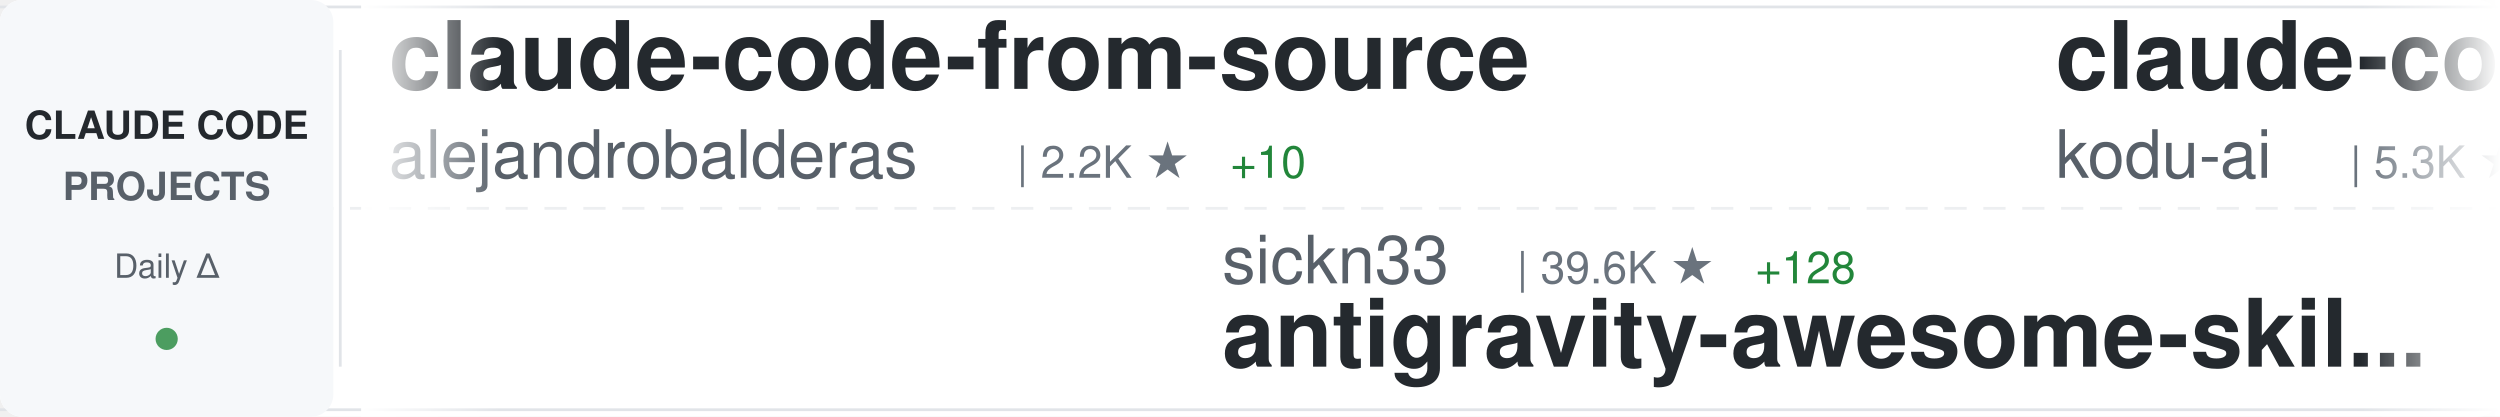
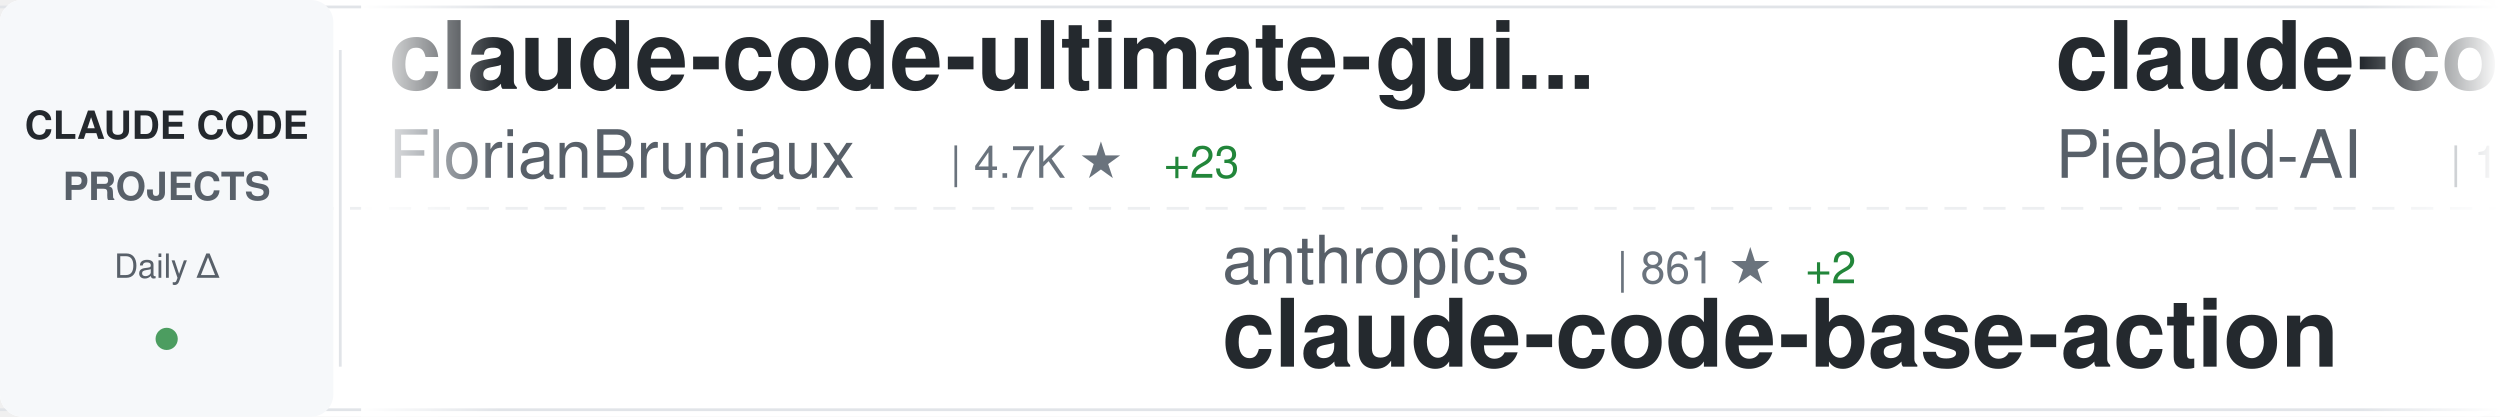
<svg xmlns="http://www.w3.org/2000/svg" width="900" height="150">
  <defs>
    <linearGradient id="awesomeLeftFade" x1="0%" y1="0%" x2="100%" y2="0%">
      <stop offset="0%" style="stop-color:#ffffff;stop-opacity:1" />
      <stop offset="100%" style="stop-color:#ffffff;stop-opacity:0" />
    </linearGradient>
    <linearGradient id="awesomeRightFade" x1="0%" y1="0%" x2="100%" y2="0%">
      <stop offset="0%" style="stop-color:#ffffff;stop-opacity:0" />
      <stop offset="100%" style="stop-color:#ffffff;stop-opacity:1" />
    </linearGradient>
  </defs>
  <rect width="900" height="150" fill="#ffffff" rx="8" />
  <rect x="0" y="2" width="900" height="1" fill="#e1e4e8" />
  <rect x="0" y="147" width="900" height="1" fill="#e1e4e8" />
  <line x1="0" y1="75" x2="900" y2="75" stroke="#e1e4e8" stroke-width="1" stroke-dasharray="8 6" opacity="0.6" />
  <rect x="0" y="0" width="120" height="150" fill="#f6f8fa" rx="8" />
  <text x="60" y="50" font-family="-apple-system, BlinkMacSystemFont, 'Segoe UI', Helvetica, Arial, sans-serif" font-size="14" font-weight="600" fill="#24292e" text-anchor="middle">CLAUDE CODE</text>
  <text x="60" y="72" font-family="-apple-system, BlinkMacSystemFont, 'Segoe UI', Helvetica, Arial, sans-serif" font-size="14" font-weight="600" fill="#586069" text-anchor="middle">PROJECTS</text>
  <text x="60" y="100" font-family="-apple-system, BlinkMacSystemFont, 'Segoe UI', Helvetica, Arial, sans-serif" font-size="12" font-weight="500" fill="#586069" text-anchor="middle">Daily Δ</text>
  <circle cx="60" cy="122" r="4" fill="#22863a" opacity="0.8" />
  <rect x="122" y="18" width="1" height="114" fill="#e1e4e8" />
  <clipPath id="awesomeTickerClip">
    <rect x="130" y="0" width="770" height="150" />
  </clipPath>
  <g clip-path="url(#awesomeTickerClip)">
    <g id="awesomeTickerItems">
      <animateTransform attributeName="transform" attributeType="XML" type="translate" from="0 0" to="-3000 0" dur="54s" repeatCount="indefinite" />
      <g transform="translate(0, 0)">
-         <text x="140" y="32" font-family="-apple-system, BlinkMacSystemFont, 'Segoe UI', Helvetica, Arial, sans-serif" font-size="34" font-weight="600" fill="#24292e">claude-code-from-source</text>
-         <text x="140" y="64" font-family="-apple-system, BlinkMacSystemFont, 'Segoe UI', Helvetica, Arial, sans-serif" font-size="24" font-weight="400" fill="#586069">alejandrobalderas</text>
-         <text x="366" y="64" font-family="-apple-system, BlinkMacSystemFont, 'Segoe UI', Helvetica, Arial, sans-serif" font-size="16" font-weight="500" fill="#6a737d">| 2.2K ★</text>
-         <text x="443" y="64" font-family="-apple-system, BlinkMacSystemFont, 'Segoe UI', Helvetica, Arial, sans-serif" font-size="16" font-weight="500" fill="#22863a"> +10</text>
+         <text x="140" y="32" font-family="-apple-system, BlinkMacSystemFont, 'Segoe UI', Helvetica, Arial, sans-serif" font-size="34" font-weight="600" fill="#24292e">claude-code-ultimate-gui...</text>
+         <text x="140" y="64" font-family="-apple-system, BlinkMacSystemFont, 'Segoe UI', Helvetica, Arial, sans-serif" font-size="24" font-weight="400" fill="#586069">FlorianBruniaux</text>
+         <text x="342" y="64" font-family="-apple-system, BlinkMacSystemFont, 'Segoe UI', Helvetica, Arial, sans-serif" font-size="16" font-weight="500" fill="#6a737d">| 4.7K ★</text>
+         <text x="419" y="64" font-family="-apple-system, BlinkMacSystemFont, 'Segoe UI', Helvetica, Arial, sans-serif" font-size="16" font-weight="500" fill="#22863a"> +23</text>
      </g>
      <g transform="translate(300, 0)">
-         <text x="140" y="102" font-family="-apple-system, BlinkMacSystemFont, 'Segoe UI', Helvetica, Arial, sans-serif" font-size="24" font-weight="400" fill="#586069">sickn33</text>
-         <text x="246" y="102" font-family="-apple-system, BlinkMacSystemFont, 'Segoe UI', Helvetica, Arial, sans-serif" font-size="16" font-weight="500" fill="#6a737d">| 39.6K ★</text>
-         <text x="332" y="102" font-family="-apple-system, BlinkMacSystemFont, 'Segoe UI', Helvetica, Arial, sans-serif" font-size="16" font-weight="500" fill="#22863a"> +128</text>
-         <text x="140" y="132" font-family="-apple-system, BlinkMacSystemFont, 'Segoe UI', Helvetica, Arial, sans-serif" font-size="34" font-weight="600" fill="#24292e">antigravity-awesome-skil...</text>
+         <text x="140" y="102" font-family="-apple-system, BlinkMacSystemFont, 'Segoe UI', Helvetica, Arial, sans-serif" font-size="24" font-weight="400" fill="#586069">anthropics</text>
+         <text x="282" y="102" font-family="-apple-system, BlinkMacSystemFont, 'Segoe UI', Helvetica, Arial, sans-serif" font-size="16" font-weight="500" fill="#6a737d">| 861 ★</text>
+         <text x="350" y="102" font-family="-apple-system, BlinkMacSystemFont, 'Segoe UI', Helvetica, Arial, sans-serif" font-size="16" font-weight="500" fill="#22863a"> +2</text>
+         <text x="140" y="132" font-family="-apple-system, BlinkMacSystemFont, 'Segoe UI', Helvetica, Arial, sans-serif" font-size="34" font-weight="600" fill="#24292e">claude-code-base-action</text>
      </g>
      <g transform="translate(600, 0)">
-         <text x="140" y="32" font-family="-apple-system, BlinkMacSystemFont, 'Segoe UI', Helvetica, Arial, sans-serif" font-size="34" font-weight="600" fill="#24292e">claude-coder</text>
-         <text x="140" y="64" font-family="-apple-system, BlinkMacSystemFont, 'Segoe UI', Helvetica, Arial, sans-serif" font-size="24" font-weight="400" fill="#586069">kodu-ai</text>
-         <text x="246" y="64" font-family="-apple-system, BlinkMacSystemFont, 'Segoe UI', Helvetica, Arial, sans-serif" font-size="16" font-weight="500" fill="#6a737d">| 5.3K ★</text>
+         <text x="140" y="32" font-family="-apple-system, BlinkMacSystemFont, 'Segoe UI', Helvetica, Arial, sans-serif" font-size="34" font-weight="600" fill="#24292e">claude-code-system-promp...</text>
+         <text x="140" y="64" font-family="-apple-system, BlinkMacSystemFont, 'Segoe UI', Helvetica, Arial, sans-serif" font-size="24" font-weight="400" fill="#586069">Piebald-AI</text>
+         <text x="282" y="64" font-family="-apple-system, BlinkMacSystemFont, 'Segoe UI', Helvetica, Arial, sans-serif" font-size="16" font-weight="500" fill="#6a737d">| 10.8K ★</text>
+         <text x="368" y="64" font-family="-apple-system, BlinkMacSystemFont, 'Segoe UI', Helvetica, Arial, sans-serif" font-size="16" font-weight="500" fill="#22863a"> +25</text>
      </g>
      <g transform="translate(900, 0)">
-         <text x="140" y="102" font-family="-apple-system, BlinkMacSystemFont, 'Segoe UI', Helvetica, Arial, sans-serif" font-size="24" font-weight="400" fill="#586069">777genius</text>
-         <text x="270" y="102" font-family="-apple-system, BlinkMacSystemFont, 'Segoe UI', Helvetica, Arial, sans-serif" font-size="16" font-weight="500" fill="#6a737d">| 913 ★</text>
-         <text x="140" y="132" font-family="-apple-system, BlinkMacSystemFont, 'Segoe UI', Helvetica, Arial, sans-serif" font-size="34" font-weight="600" fill="#24292e">claude-code-source-code</text>
+         <text x="140" y="102" font-family="-apple-system, BlinkMacSystemFont, 'Segoe UI', Helvetica, Arial, sans-serif" font-size="24" font-weight="400" fill="#586069">hangsman</text>
+         <text x="258" y="102" font-family="-apple-system, BlinkMacSystemFont, 'Segoe UI', Helvetica, Arial, sans-serif" font-size="16" font-weight="500" fill="#6a737d">| 782 ★</text>
+         <text x="326" y="102" font-family="-apple-system, BlinkMacSystemFont, 'Segoe UI', Helvetica, Arial, sans-serif" font-size="16" font-weight="500" fill="#22863a"> +1</text>
+         <text x="140" y="132" font-family="-apple-system, BlinkMacSystemFont, 'Segoe UI', Helvetica, Arial, sans-serif" font-size="34" font-weight="600" fill="#24292e">claude-code-source</text>
      </g>
      <g transform="translate(1200, 0)">
-         <text x="140" y="32" font-family="-apple-system, BlinkMacSystemFont, 'Segoe UI', Helvetica, Arial, sans-serif" font-size="34" font-weight="600" fill="#24292e">claude-code-proxy</text>
-         <text x="140" y="64" font-family="-apple-system, BlinkMacSystemFont, 'Segoe UI', Helvetica, Arial, sans-serif" font-size="24" font-weight="400" fill="#586069">fuergaosi233</text>
-         <text x="306" y="64" font-family="-apple-system, BlinkMacSystemFont, 'Segoe UI', Helvetica, Arial, sans-serif" font-size="16" font-weight="500" fill="#6a737d">| 2.6K ★</text>
-         <text x="383" y="64" font-family="-apple-system, BlinkMacSystemFont, 'Segoe UI', Helvetica, Arial, sans-serif" font-size="16" font-weight="500" fill="#22863a"> +4</text>
+         <text x="140" y="32" font-family="-apple-system, BlinkMacSystemFont, 'Segoe UI', Helvetica, Arial, sans-serif" font-size="34" font-weight="600" fill="#24292e">claude-code-telegram</text>
+         <text x="140" y="64" font-family="-apple-system, BlinkMacSystemFont, 'Segoe UI', Helvetica, Arial, sans-serif" font-size="24" font-weight="400" fill="#586069">RichardAtCT</text>
+         <text x="294" y="64" font-family="-apple-system, BlinkMacSystemFont, 'Segoe UI', Helvetica, Arial, sans-serif" font-size="16" font-weight="500" fill="#6a737d">| 2.7K ★</text>
+         <text x="371" y="64" font-family="-apple-system, BlinkMacSystemFont, 'Segoe UI', Helvetica, Arial, sans-serif" font-size="16" font-weight="500" fill="#22863a"> +1</text>
      </g>
      <g transform="translate(1500, 0)">
-         <text x="140" y="102" font-family="-apple-system, BlinkMacSystemFont, 'Segoe UI', Helvetica, Arial, sans-serif" font-size="24" font-weight="400" fill="#586069">LING71671</text>
-         <text x="270" y="102" font-family="-apple-system, BlinkMacSystemFont, 'Segoe UI', Helvetica, Arial, sans-serif" font-size="16" font-weight="500" fill="#6a737d">| 874 ★</text>
-         <text x="140" y="132" font-family="-apple-system, BlinkMacSystemFont, 'Segoe UI', Helvetica, Arial, sans-serif" font-size="34" font-weight="600" fill="#24292e">Open-ClaudeCode</text>
+         <text x="140" y="102" font-family="-apple-system, BlinkMacSystemFont, 'Segoe UI', Helvetica, Arial, sans-serif" font-size="24" font-weight="400" fill="#586069">centminmod</text>
+         <text x="282" y="102" font-family="-apple-system, BlinkMacSystemFont, 'Segoe UI', Helvetica, Arial, sans-serif" font-size="16" font-weight="500" fill="#6a737d">| 2.4K ★</text>
+         <text x="359" y="102" font-family="-apple-system, BlinkMacSystemFont, 'Segoe UI', Helvetica, Arial, sans-serif" font-size="16" font-weight="500" fill="#22863a"> +2</text>
+         <text x="140" y="132" font-family="-apple-system, BlinkMacSystemFont, 'Segoe UI', Helvetica, Arial, sans-serif" font-size="34" font-weight="600" fill="#24292e">my-claude-code-setup</text>
      </g>
      <g transform="translate(1800, 0)">
-         <text x="140" y="32" font-family="-apple-system, BlinkMacSystemFont, 'Segoe UI', Helvetica, Arial, sans-serif" font-size="34" font-weight="600" fill="#24292e">claude-code-tudou</text>
-         <text x="140" y="64" font-family="-apple-system, BlinkMacSystemFont, 'Segoe UI', Helvetica, Arial, sans-serif" font-size="24" font-weight="400" fill="#586069">AICoderTudou</text>
-         <text x="306" y="64" font-family="-apple-system, BlinkMacSystemFont, 'Segoe UI', Helvetica, Arial, sans-serif" font-size="16" font-weight="500" fill="#6a737d">| 500 ★</text>
+         <text x="140" y="32" font-family="-apple-system, BlinkMacSystemFont, 'Segoe UI', Helvetica, Arial, sans-serif" font-size="34" font-weight="600" fill="#24292e">ECC</text>
+         <text x="140" y="64" font-family="-apple-system, BlinkMacSystemFont, 'Segoe UI', Helvetica, Arial, sans-serif" font-size="24" font-weight="400" fill="#586069">affaan-m</text>
+         <text x="258" y="64" font-family="-apple-system, BlinkMacSystemFont, 'Segoe UI', Helvetica, Arial, sans-serif" font-size="16" font-weight="500" fill="#6a737d">| 206.2K ★</text>
+         <text x="353" y="64" font-family="-apple-system, BlinkMacSystemFont, 'Segoe UI', Helvetica, Arial, sans-serif" font-size="16" font-weight="500" fill="#22863a"> +1.8K</text>
      </g>
      <g transform="translate(2100, 0)">
-         <text x="140" y="102" font-family="-apple-system, BlinkMacSystemFont, 'Segoe UI', Helvetica, Arial, sans-serif" font-size="24" font-weight="400" fill="#586069">shareAI-lab</text>
-         <text x="294" y="102" font-family="-apple-system, BlinkMacSystemFont, 'Segoe UI', Helvetica, Arial, sans-serif" font-size="16" font-weight="500" fill="#6a737d">| 64.6K ★</text>
-         <text x="380" y="102" font-family="-apple-system, BlinkMacSystemFont, 'Segoe UI', Helvetica, Arial, sans-serif" font-size="16" font-weight="500" fill="#22863a"> +234</text>
-         <text x="140" y="132" font-family="-apple-system, BlinkMacSystemFont, 'Segoe UI', Helvetica, Arial, sans-serif" font-size="34" font-weight="600" fill="#24292e">learn-claude-code</text>
+         <text x="140" y="102" font-family="-apple-system, BlinkMacSystemFont, 'Segoe UI', Helvetica, Arial, sans-serif" font-size="24" font-weight="400" fill="#586069">lorryjovens-hub</text>
+         <text x="342" y="102" font-family="-apple-system, BlinkMacSystemFont, 'Segoe UI', Helvetica, Arial, sans-serif" font-size="16" font-weight="500" fill="#6a737d">| 1.6K ★</text>
+         <text x="419" y="102" font-family="-apple-system, BlinkMacSystemFont, 'Segoe UI', Helvetica, Arial, sans-serif" font-size="16" font-weight="500" fill="#22863a"> +1</text>
+         <text x="140" y="132" font-family="-apple-system, BlinkMacSystemFont, 'Segoe UI', Helvetica, Arial, sans-serif" font-size="34" font-weight="600" fill="#24292e">claude-code-rust</text>
      </g>
      <g transform="translate(2400, 0)">
-         <text x="140" y="32" font-family="-apple-system, BlinkMacSystemFont, 'Segoe UI', Helvetica, Arial, sans-serif" font-size="34" font-weight="600" fill="#24292e">ECC</text>
-         <text x="140" y="64" font-family="-apple-system, BlinkMacSystemFont, 'Segoe UI', Helvetica, Arial, sans-serif" font-size="24" font-weight="400" fill="#586069">affaan-m</text>
-         <text x="258" y="64" font-family="-apple-system, BlinkMacSystemFont, 'Segoe UI', Helvetica, Arial, sans-serif" font-size="16" font-weight="500" fill="#6a737d">| 206.0K ★</text>
-         <text x="353" y="64" font-family="-apple-system, BlinkMacSystemFont, 'Segoe UI', Helvetica, Arial, sans-serif" font-size="16" font-weight="500" fill="#22863a"> +1.8K</text>
+         <text x="140" y="32" font-family="-apple-system, BlinkMacSystemFont, 'Segoe UI', Helvetica, Arial, sans-serif" font-size="34" font-weight="600" fill="#24292e">how-claude-code-works</text>
+         <text x="140" y="64" font-family="-apple-system, BlinkMacSystemFont, 'Segoe UI', Helvetica, Arial, sans-serif" font-size="24" font-weight="400" fill="#586069">Windy3f3f3f3f</text>
+         <text x="318" y="64" font-family="-apple-system, BlinkMacSystemFont, 'Segoe UI', Helvetica, Arial, sans-serif" font-size="16" font-weight="500" fill="#6a737d">| 2.6K ★</text>
+         <text x="395" y="64" font-family="-apple-system, BlinkMacSystemFont, 'Segoe UI', Helvetica, Arial, sans-serif" font-size="16" font-weight="500" fill="#22863a"> +9</text>
      </g>
      <g transform="translate(2700, 0)">
-         <text x="140" y="102" font-family="-apple-system, BlinkMacSystemFont, 'Segoe UI', Helvetica, Arial, sans-serif" font-size="24" font-weight="400" fill="#586069">ChrisWiles</text>
-         <text x="282" y="102" font-family="-apple-system, BlinkMacSystemFont, 'Segoe UI', Helvetica, Arial, sans-serif" font-size="16" font-weight="500" fill="#6a737d">| 5.9K ★</text>
-         <text x="359" y="102" font-family="-apple-system, BlinkMacSystemFont, 'Segoe UI', Helvetica, Arial, sans-serif" font-size="16" font-weight="500" fill="#22863a"> +3</text>
-         <text x="140" y="132" font-family="-apple-system, BlinkMacSystemFont, 'Segoe UI', Helvetica, Arial, sans-serif" font-size="34" font-weight="600" fill="#24292e">claude-code-showcase</text>
+         <text x="140" y="102" font-family="-apple-system, BlinkMacSystemFont, 'Segoe UI', Helvetica, Arial, sans-serif" font-size="24" font-weight="400" fill="#586069">disler</text>
+         <text x="234" y="102" font-family="-apple-system, BlinkMacSystemFont, 'Segoe UI', Helvetica, Arial, sans-serif" font-size="16" font-weight="500" fill="#6a737d">| 1.3K ★</text>
+         <text x="311" y="102" font-family="-apple-system, BlinkMacSystemFont, 'Segoe UI', Helvetica, Arial, sans-serif" font-size="16" font-weight="500" fill="#22863a"> +9</text>
+         <text x="140" y="132" font-family="-apple-system, BlinkMacSystemFont, 'Segoe UI', Helvetica, Arial, sans-serif" font-size="34" font-weight="600" fill="#24292e">pi-vs-claude-code</text>
      </g>
      <g transform="translate(3000, 0)">
-         <text x="140" y="32" font-family="-apple-system, BlinkMacSystemFont, 'Segoe UI', Helvetica, Arial, sans-serif" font-size="34" font-weight="600" fill="#24292e">claude-code-from-source</text>
-         <text x="140" y="64" font-family="-apple-system, BlinkMacSystemFont, 'Segoe UI', Helvetica, Arial, sans-serif" font-size="24" font-weight="400" fill="#586069">alejandrobalderas</text>
-         <text x="366" y="64" font-family="-apple-system, BlinkMacSystemFont, 'Segoe UI', Helvetica, Arial, sans-serif" font-size="16" font-weight="500" fill="#6a737d">| 2.2K ★</text>
-         <text x="443" y="64" font-family="-apple-system, BlinkMacSystemFont, 'Segoe UI', Helvetica, Arial, sans-serif" font-size="16" font-weight="500" fill="#22863a"> +10</text>
+         <text x="140" y="32" font-family="-apple-system, BlinkMacSystemFont, 'Segoe UI', Helvetica, Arial, sans-serif" font-size="34" font-weight="600" fill="#24292e">claude-code-ultimate-gui...</text>
+         <text x="140" y="64" font-family="-apple-system, BlinkMacSystemFont, 'Segoe UI', Helvetica, Arial, sans-serif" font-size="24" font-weight="400" fill="#586069">FlorianBruniaux</text>
+         <text x="342" y="64" font-family="-apple-system, BlinkMacSystemFont, 'Segoe UI', Helvetica, Arial, sans-serif" font-size="16" font-weight="500" fill="#6a737d">| 4.7K ★</text>
+         <text x="419" y="64" font-family="-apple-system, BlinkMacSystemFont, 'Segoe UI', Helvetica, Arial, sans-serif" font-size="16" font-weight="500" fill="#22863a"> +23</text>
      </g>
      <g transform="translate(3300, 0)">
-         <text x="140" y="102" font-family="-apple-system, BlinkMacSystemFont, 'Segoe UI', Helvetica, Arial, sans-serif" font-size="24" font-weight="400" fill="#586069">sickn33</text>
-         <text x="246" y="102" font-family="-apple-system, BlinkMacSystemFont, 'Segoe UI', Helvetica, Arial, sans-serif" font-size="16" font-weight="500" fill="#6a737d">| 39.6K ★</text>
-         <text x="332" y="102" font-family="-apple-system, BlinkMacSystemFont, 'Segoe UI', Helvetica, Arial, sans-serif" font-size="16" font-weight="500" fill="#22863a"> +128</text>
-         <text x="140" y="132" font-family="-apple-system, BlinkMacSystemFont, 'Segoe UI', Helvetica, Arial, sans-serif" font-size="34" font-weight="600" fill="#24292e">antigravity-awesome-skil...</text>
+         <text x="140" y="102" font-family="-apple-system, BlinkMacSystemFont, 'Segoe UI', Helvetica, Arial, sans-serif" font-size="24" font-weight="400" fill="#586069">anthropics</text>
+         <text x="282" y="102" font-family="-apple-system, BlinkMacSystemFont, 'Segoe UI', Helvetica, Arial, sans-serif" font-size="16" font-weight="500" fill="#6a737d">| 861 ★</text>
+         <text x="350" y="102" font-family="-apple-system, BlinkMacSystemFont, 'Segoe UI', Helvetica, Arial, sans-serif" font-size="16" font-weight="500" fill="#22863a"> +2</text>
+         <text x="140" y="132" font-family="-apple-system, BlinkMacSystemFont, 'Segoe UI', Helvetica, Arial, sans-serif" font-size="34" font-weight="600" fill="#24292e">claude-code-base-action</text>
      </g>
      <g transform="translate(3600, 0)">
-         <text x="140" y="32" font-family="-apple-system, BlinkMacSystemFont, 'Segoe UI', Helvetica, Arial, sans-serif" font-size="34" font-weight="600" fill="#24292e">claude-coder</text>
-         <text x="140" y="64" font-family="-apple-system, BlinkMacSystemFont, 'Segoe UI', Helvetica, Arial, sans-serif" font-size="24" font-weight="400" fill="#586069">kodu-ai</text>
-         <text x="246" y="64" font-family="-apple-system, BlinkMacSystemFont, 'Segoe UI', Helvetica, Arial, sans-serif" font-size="16" font-weight="500" fill="#6a737d">| 5.3K ★</text>
+         <text x="140" y="32" font-family="-apple-system, BlinkMacSystemFont, 'Segoe UI', Helvetica, Arial, sans-serif" font-size="34" font-weight="600" fill="#24292e">claude-code-system-promp...</text>
+         <text x="140" y="64" font-family="-apple-system, BlinkMacSystemFont, 'Segoe UI', Helvetica, Arial, sans-serif" font-size="24" font-weight="400" fill="#586069">Piebald-AI</text>
+         <text x="282" y="64" font-family="-apple-system, BlinkMacSystemFont, 'Segoe UI', Helvetica, Arial, sans-serif" font-size="16" font-weight="500" fill="#6a737d">| 10.8K ★</text>
+         <text x="368" y="64" font-family="-apple-system, BlinkMacSystemFont, 'Segoe UI', Helvetica, Arial, sans-serif" font-size="16" font-weight="500" fill="#22863a"> +25</text>
      </g>
      <g transform="translate(3900, 0)">
-         <text x="140" y="102" font-family="-apple-system, BlinkMacSystemFont, 'Segoe UI', Helvetica, Arial, sans-serif" font-size="24" font-weight="400" fill="#586069">777genius</text>
-         <text x="270" y="102" font-family="-apple-system, BlinkMacSystemFont, 'Segoe UI', Helvetica, Arial, sans-serif" font-size="16" font-weight="500" fill="#6a737d">| 913 ★</text>
-         <text x="140" y="132" font-family="-apple-system, BlinkMacSystemFont, 'Segoe UI', Helvetica, Arial, sans-serif" font-size="34" font-weight="600" fill="#24292e">claude-code-source-code</text>
+         <text x="140" y="102" font-family="-apple-system, BlinkMacSystemFont, 'Segoe UI', Helvetica, Arial, sans-serif" font-size="24" font-weight="400" fill="#586069">hangsman</text>
+         <text x="258" y="102" font-family="-apple-system, BlinkMacSystemFont, 'Segoe UI', Helvetica, Arial, sans-serif" font-size="16" font-weight="500" fill="#6a737d">| 782 ★</text>
+         <text x="326" y="102" font-family="-apple-system, BlinkMacSystemFont, 'Segoe UI', Helvetica, Arial, sans-serif" font-size="16" font-weight="500" fill="#22863a"> +1</text>
+         <text x="140" y="132" font-family="-apple-system, BlinkMacSystemFont, 'Segoe UI', Helvetica, Arial, sans-serif" font-size="34" font-weight="600" fill="#24292e">claude-code-source</text>
      </g>
    </g>
  </g>
  <rect x="130" y="0" width="50" height="150" fill="url(#awesomeLeftFade)" />
  <rect x="850" y="0" width="50" height="150" fill="url(#awesomeRightFade)" />
</svg>
